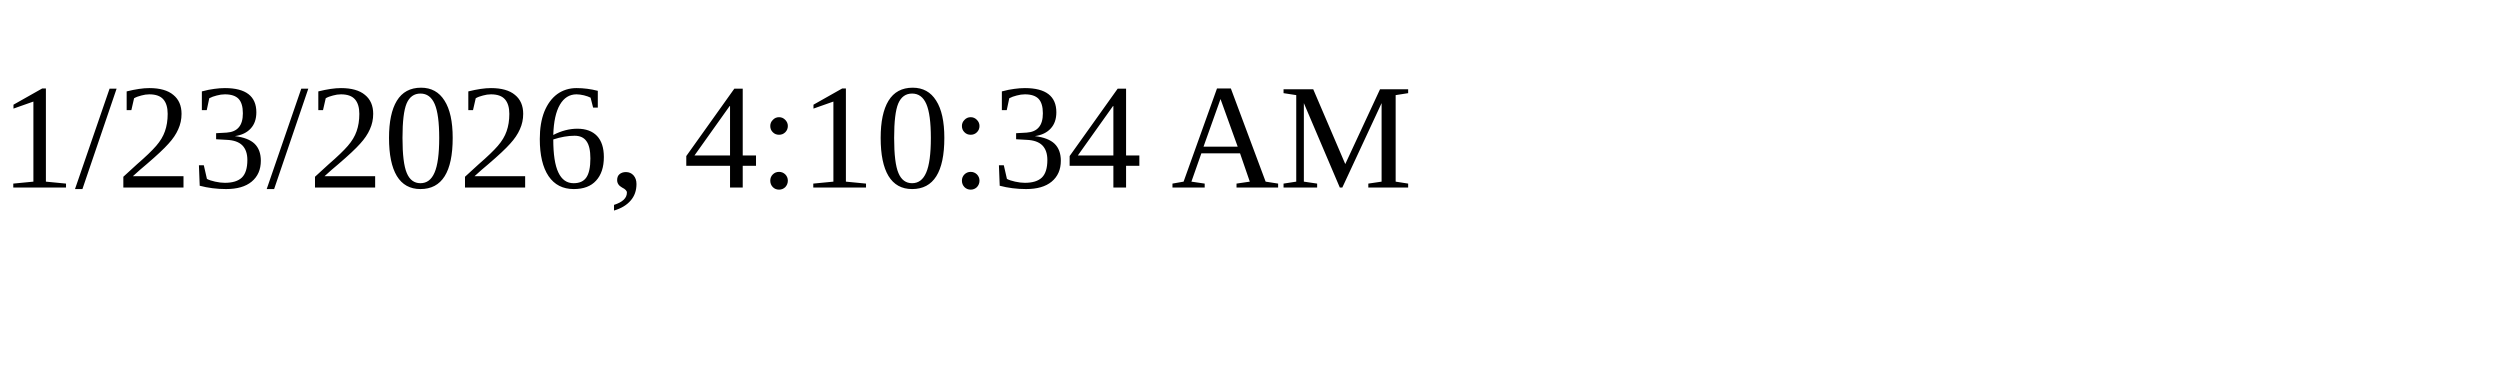
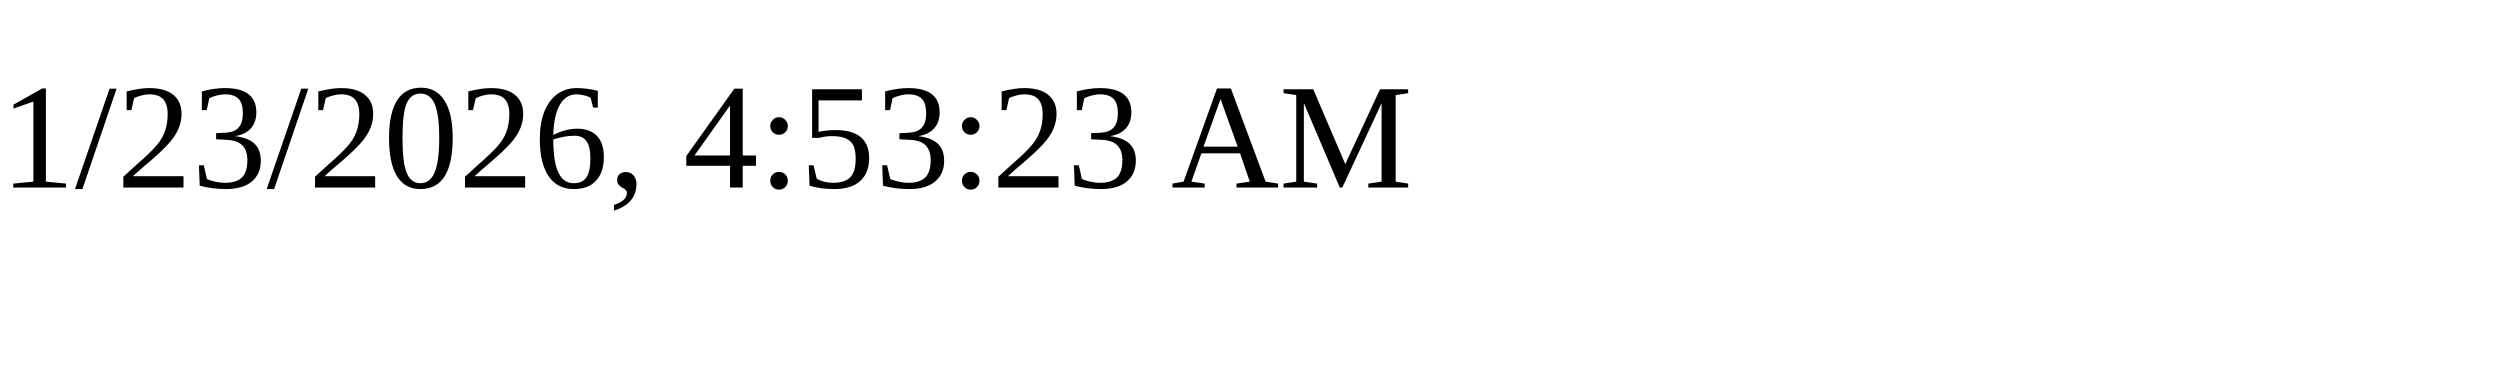
<svg xmlns="http://www.w3.org/2000/svg" height="30" width="200">
-   <text x="0" y="15">1/23/2026, 4:10:34 AM</text>
+   <text x="0" y="15">1/23/2026, 4:53:23 AM</text>
</svg>
